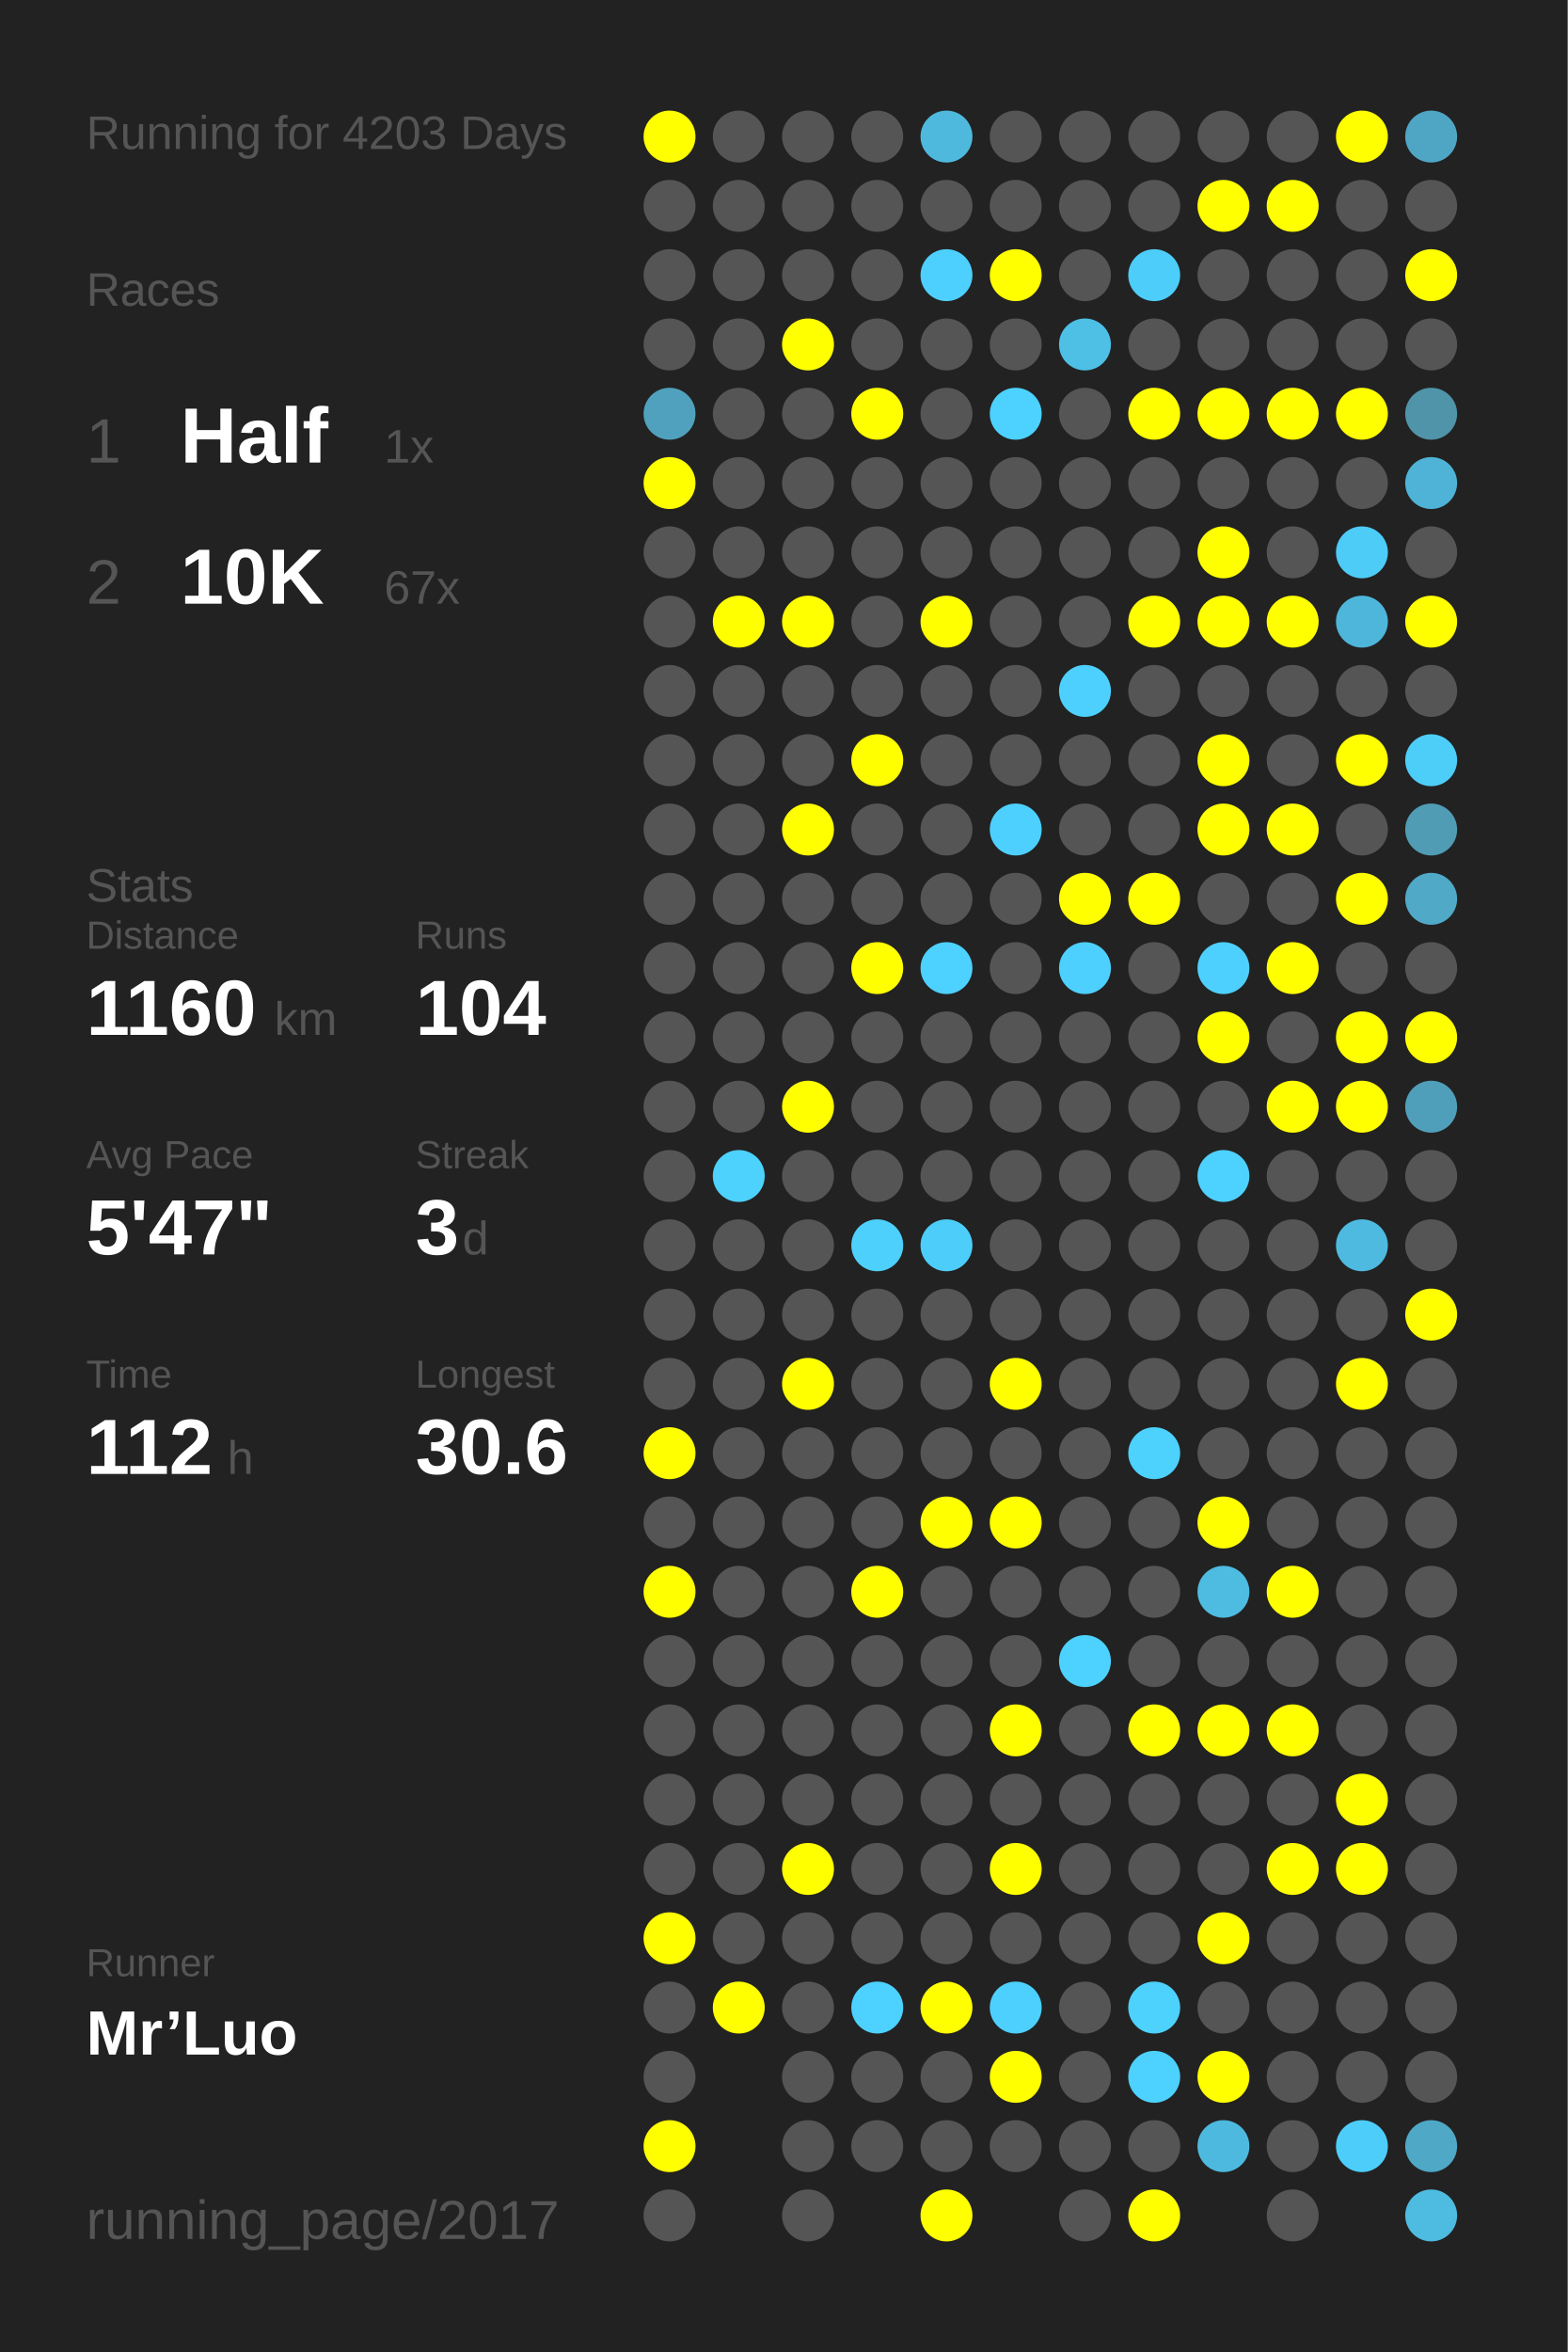
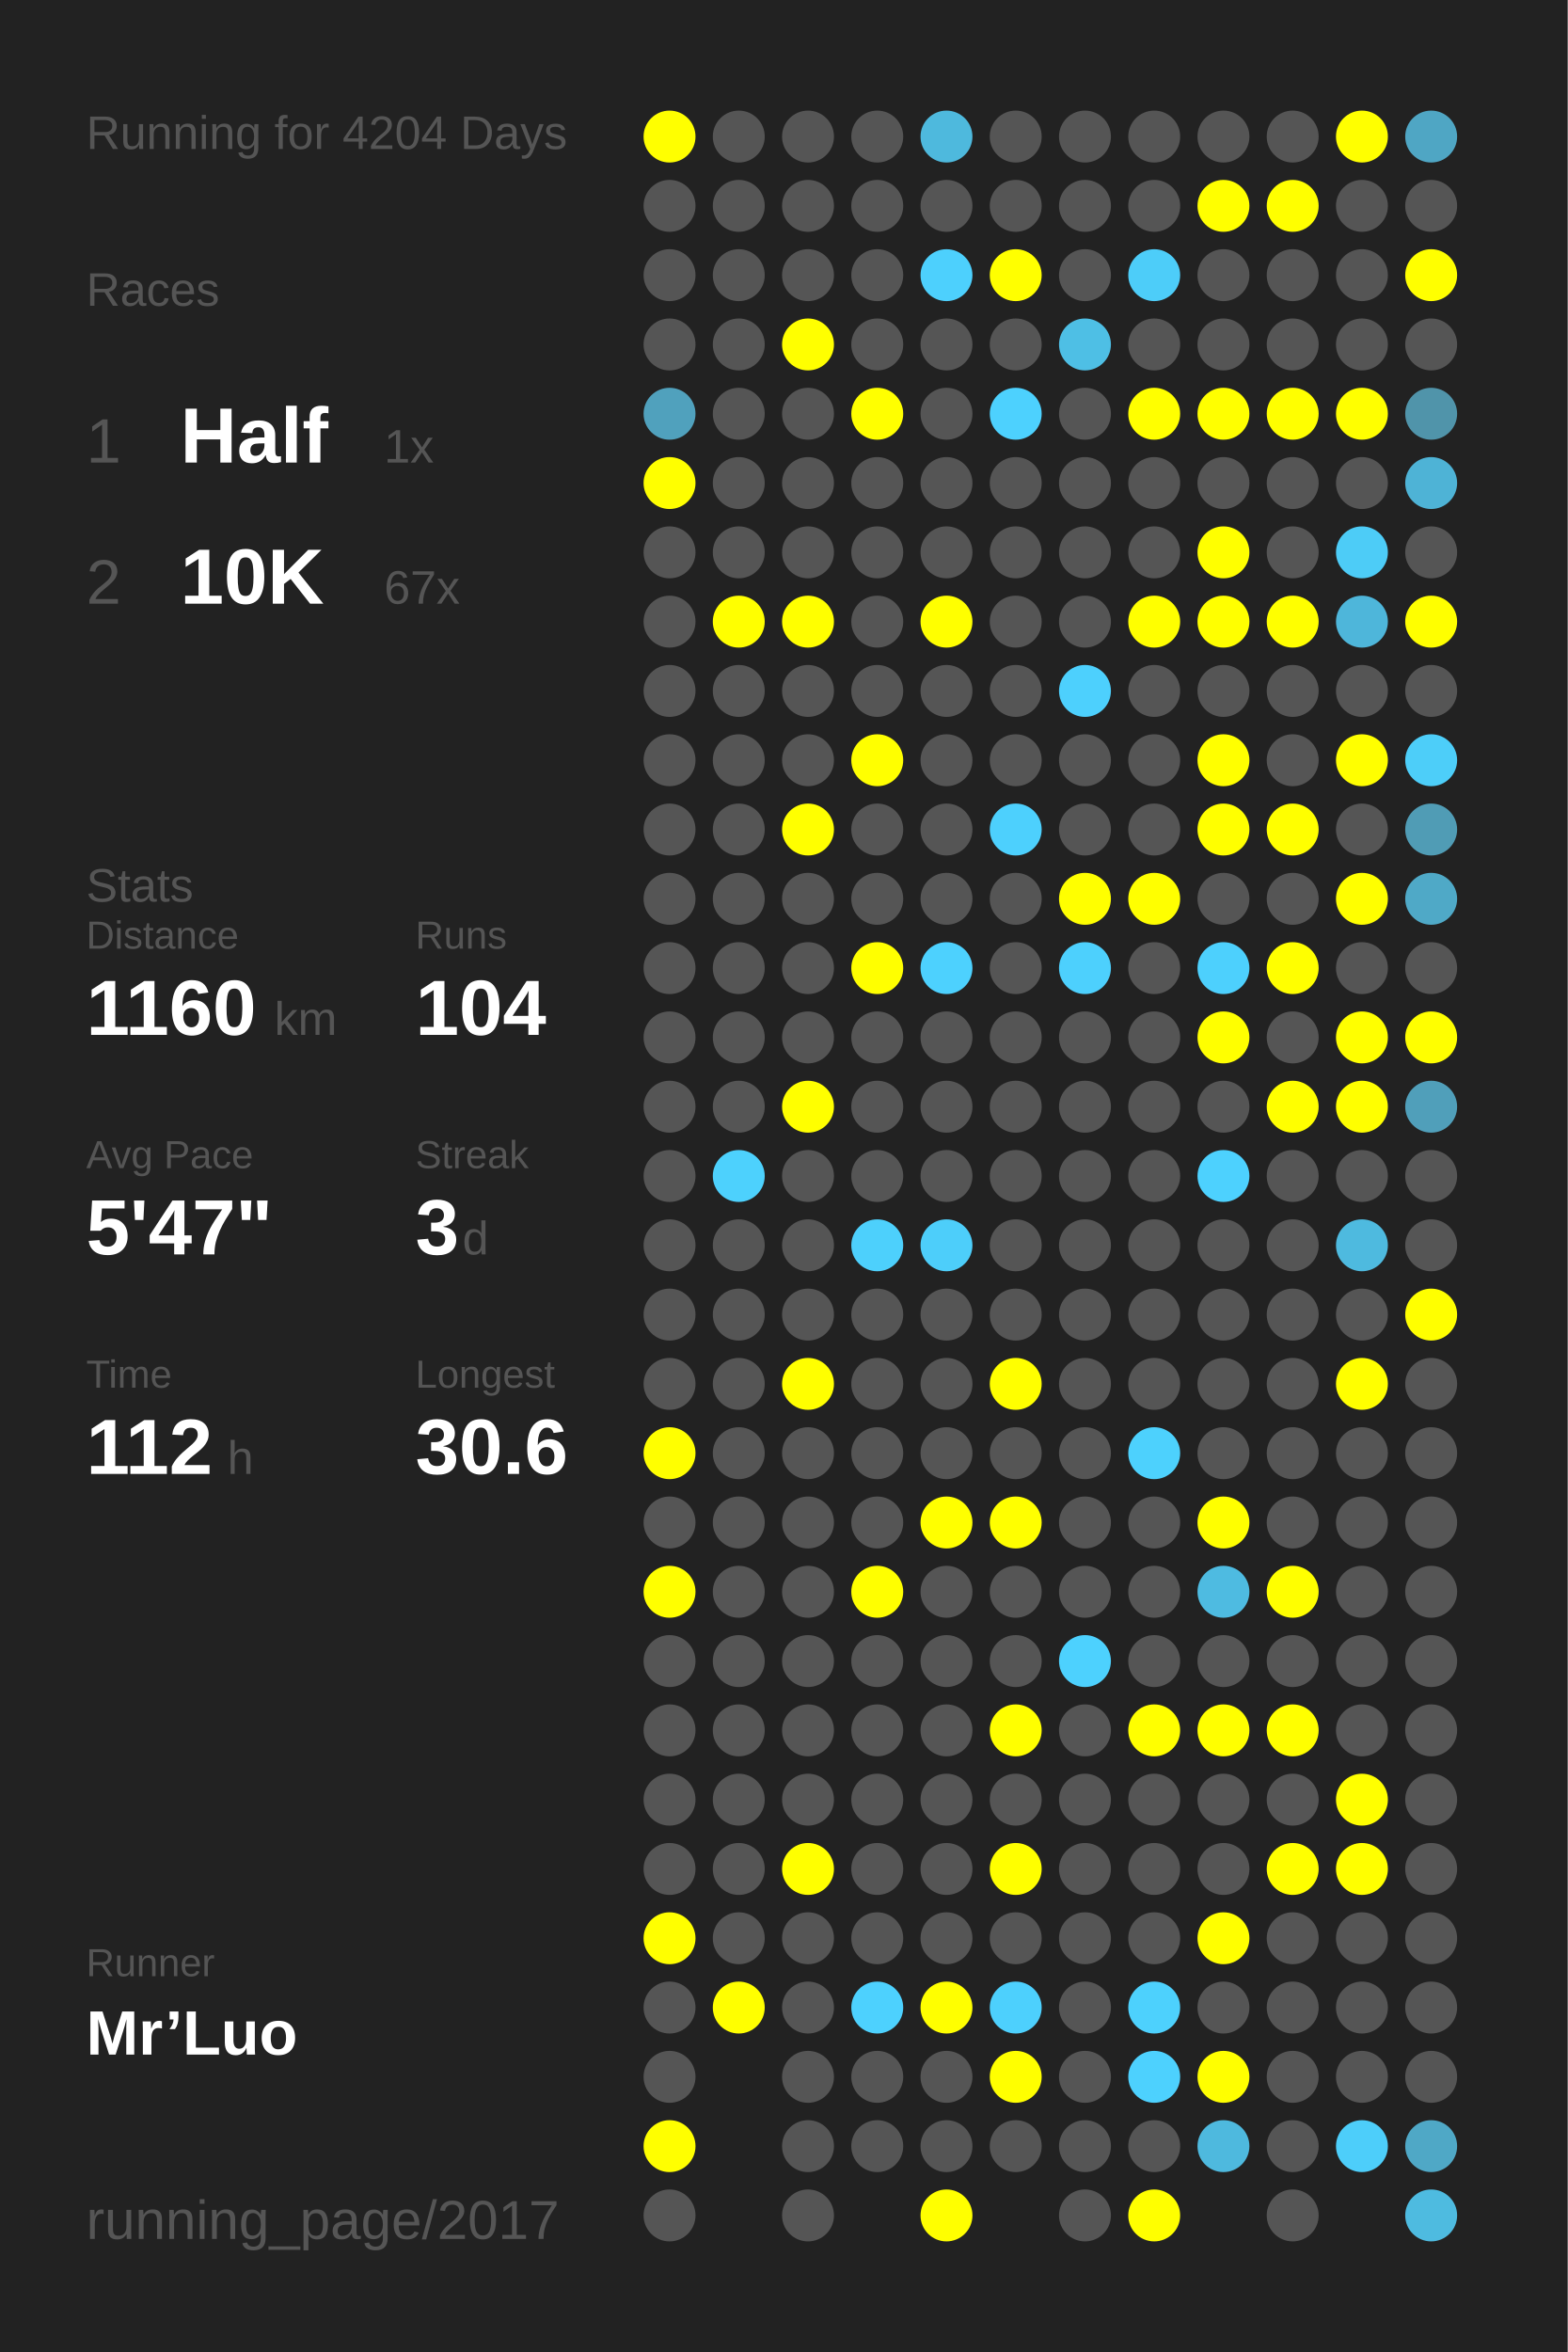
<svg xmlns="http://www.w3.org/2000/svg" baseProfile="full" height="300mm" version="1.1" viewBox="0,0,200,300" width="200mm">
  <defs />
  <rect fill="#222222" height="300" width="200" x="0" y="0" />
-   <text fill="#555555" style="font-size:6px; font-family:Arial;" x="11" y="19">Running for 4203 Days</text>
+   <text fill="#555555" style="font-size:6px; font-family:Arial;" x="11" y="19">Running for 4204 Days</text>
  <text fill="#555555" style="font-size:6px; font-family:Arial;" x="11" y="39">Races</text>
  <text fill="#555555" style="font-size:8px; font-family:Arial;" x="11" y="59">1</text>
  <text fill="#FFFFFF" style="font-size:10px; font-family:Arial; font-weight:bold;" x="23" y="59">Half</text>
  <text fill="#555555" style="font-size:6px; font-family:Arial;" x="49" y="59">1x</text>
  <text fill="#555555" style="font-size:8px; font-family:Arial;" x="11" y="77">2</text>
  <text fill="#FFFFFF" style="font-size:10px; font-family:Arial; font-weight:bold;" x="23" y="77">10K</text>
  <text fill="#555555" style="font-size:6px; font-family:Arial;" x="49" y="77">67x</text>
  <text fill="#555555" style="font-size:6px; font-family:Arial;" x="11" y="115">Stats</text>
  <text fill="#555555" style="font-size:5px; font-family:Arial;" x="11" y="121">Distance</text>
  <text fill="#FFFFFF" style="font-size:10px; font-family:Arial; font-weight:bold;" x="11" y="132">1160</text>
  <text fill="#555555" style="font-size:6px; font-family:Arial;" x="35" y="132">km</text>
  <text fill="#555555" style="font-size:5px; font-family:Arial;" x="53" y="121">Runs</text>
  <text fill="#FFFFFF" style="font-size:10px; font-family:Arial; font-weight:bold;" x="53" y="132">104</text>
  <text fill="#555555" style="font-size:5px; font-family:Arial;" x="11" y="149">Avg Pace</text>
  <text fill="#FFFFFF" style="font-size:10px; font-family:Arial; font-weight:bold;" x="11" y="160">5'47"</text>
  <text fill="#555555" style="font-size:5px; font-family:Arial;" x="53" y="149">Streak</text>
  <text fill="#FFFFFF" style="font-size:10px; font-family:Arial; font-weight:bold;" x="53" y="160">3</text>
  <text fill="#555555" style="font-size:6px; font-family:Arial;" x="59" y="160">d</text>
  <text fill="#555555" style="font-size:5px; font-family:Arial;" x="11" y="177">Time</text>
  <text fill="#FFFFFF" style="font-size:10px; font-family:Arial; font-weight:bold;" x="11" y="188">112</text>
  <text fill="#555555" style="font-size:6px; font-family:Arial;" x="29" y="188">h</text>
  <text fill="#555555" style="font-size:5px; font-family:Arial;" x="53" y="177">Longest</text>
  <text fill="#FFFFFF" style="font-size:10px; font-family:Arial; font-weight:bold;" x="53" y="188">30.6</text>
  <text fill="#555555" style="font-size:5px; font-family:Arial;" x="11" y="252.065">Runner</text>
  <text fill="#FFFFFF" style="font-size:8px; font-family:Arial; font-weight:bold;" x="11" y="262.065">Mr’Luo</text>
  <text fill="#555555" style="font-size:7px; font-family:Arial;" x="11" y="285.581">running_page/2017</text>
  <circle cx="85.417" cy="17.419" fill="#FFFF00" r="3.312" />
  <circle cx="85.417" cy="26.258" fill="#555555" r="3.312" />
  <circle cx="85.417" cy="35.097" fill="#555555" r="3.312" />
  <circle cx="85.417" cy="43.935" fill="#555555" r="3.312" />
  <circle cx="85.417" cy="52.774" fill="#50a1bd" r="3.312" />
  <circle cx="85.417" cy="61.613" fill="#FFFF00" r="3.312" />
  <circle cx="85.417" cy="70.452" fill="#555555" r="3.312" />
  <circle cx="85.417" cy="79.29" fill="#555555" r="3.312" />
  <circle cx="85.417" cy="88.129" fill="#555555" r="3.312" />
  <circle cx="85.417" cy="96.968" fill="#555555" r="3.312" />
  <circle cx="85.417" cy="105.806" fill="#555555" r="3.312" />
  <circle cx="85.417" cy="114.645" fill="#555555" r="3.312" />
  <circle cx="85.417" cy="123.484" fill="#555555" r="3.312" />
  <circle cx="85.417" cy="132.323" fill="#555555" r="3.312" />
  <circle cx="85.417" cy="141.161" fill="#555555" r="3.312" />
  <circle cx="85.417" cy="150" fill="#555555" r="3.312" />
  <circle cx="85.417" cy="158.839" fill="#555555" r="3.312" />
  <circle cx="85.417" cy="167.677" fill="#555555" r="3.312" />
  <circle cx="85.417" cy="176.516" fill="#555555" r="3.312" />
  <circle cx="85.417" cy="185.355" fill="#FFFF00" r="3.312" />
  <circle cx="85.417" cy="194.194" fill="#555555" r="3.312" />
  <circle cx="85.417" cy="203.032" fill="#FFFF00" r="3.312" />
  <circle cx="85.417" cy="211.871" fill="#555555" r="3.312" />
  <circle cx="85.417" cy="220.71" fill="#555555" r="3.312" />
  <circle cx="85.417" cy="229.548" fill="#555555" r="3.312" />
  <circle cx="85.417" cy="238.387" fill="#555555" r="3.312" />
  <circle cx="85.417" cy="247.226" fill="#FFFF00" r="3.312" />
  <circle cx="85.417" cy="256.065" fill="#555555" r="3.312" />
  <circle cx="85.417" cy="264.903" fill="#555555" r="3.312" />
  <circle cx="85.417" cy="273.742" fill="#FFFF00" r="3.312" />
  <circle cx="85.417" cy="282.581" fill="#555555" r="3.312" />
  <circle cx="94.25" cy="17.419" fill="#555555" r="3.312" />
  <circle cx="94.25" cy="26.258" fill="#555555" r="3.312" />
  <circle cx="94.25" cy="35.097" fill="#555555" r="3.312" />
  <circle cx="94.25" cy="43.935" fill="#555555" r="3.312" />
  <circle cx="94.25" cy="52.774" fill="#555555" r="3.312" />
  <circle cx="94.25" cy="61.613" fill="#555555" r="3.312" />
  <circle cx="94.25" cy="70.452" fill="#555555" r="3.312" />
  <circle cx="94.25" cy="79.29" fill="#FFFF00" r="3.312" />
  <circle cx="94.25" cy="88.129" fill="#555555" r="3.312" />
  <circle cx="94.25" cy="96.968" fill="#555555" r="3.312" />
  <circle cx="94.25" cy="105.806" fill="#555555" r="3.312" />
  <circle cx="94.25" cy="114.645" fill="#555555" r="3.312" />
  <circle cx="94.25" cy="123.484" fill="#555555" r="3.312" />
  <circle cx="94.25" cy="132.323" fill="#555555" r="3.312" />
  <circle cx="94.25" cy="141.161" fill="#555555" r="3.312" />
  <circle cx="94.25" cy="150" fill="#4dd1fd" r="3.312" />
  <circle cx="94.25" cy="158.839" fill="#555555" r="3.312" />
  <circle cx="94.25" cy="167.677" fill="#555555" r="3.312" />
  <circle cx="94.25" cy="176.516" fill="#555555" r="3.312" />
  <circle cx="94.25" cy="185.355" fill="#555555" r="3.312" />
  <circle cx="94.25" cy="194.194" fill="#555555" r="3.312" />
  <circle cx="94.25" cy="203.032" fill="#555555" r="3.312" />
  <circle cx="94.25" cy="211.871" fill="#555555" r="3.312" />
  <circle cx="94.25" cy="220.71" fill="#555555" r="3.312" />
  <circle cx="94.25" cy="229.548" fill="#555555" r="3.312" />
  <circle cx="94.25" cy="238.387" fill="#555555" r="3.312" />
  <circle cx="94.25" cy="247.226" fill="#555555" r="3.312" />
  <circle cx="94.25" cy="256.065" fill="#FFFF00" r="3.312" />
  <circle cx="103.083" cy="17.419" fill="#555555" r="3.312" />
  <circle cx="103.083" cy="26.258" fill="#555555" r="3.312" />
  <circle cx="103.083" cy="35.097" fill="#555555" r="3.312" />
  <circle cx="103.083" cy="43.935" fill="#FFFF00" r="3.312" />
  <circle cx="103.083" cy="52.774" fill="#555555" r="3.312" />
  <circle cx="103.083" cy="61.613" fill="#555555" r="3.312" />
  <circle cx="103.083" cy="70.452" fill="#555555" r="3.312" />
  <circle cx="103.083" cy="79.29" fill="#FFFF00" r="3.312" />
  <circle cx="103.083" cy="88.129" fill="#555555" r="3.312" />
  <circle cx="103.083" cy="96.968" fill="#555555" r="3.312" />
  <circle cx="103.083" cy="105.806" fill="#FFFF00" r="3.312" />
  <circle cx="103.083" cy="114.645" fill="#555555" r="3.312" />
  <circle cx="103.083" cy="123.484" fill="#555555" r="3.312" />
  <circle cx="103.083" cy="132.323" fill="#555555" r="3.312" />
  <circle cx="103.083" cy="141.161" fill="#FFFF00" r="3.312" />
  <circle cx="103.083" cy="150" fill="#555555" r="3.312" />
  <circle cx="103.083" cy="158.839" fill="#555555" r="3.312" />
  <circle cx="103.083" cy="167.677" fill="#555555" r="3.312" />
  <circle cx="103.083" cy="176.516" fill="#FFFF00" r="3.312" />
  <circle cx="103.083" cy="185.355" fill="#555555" r="3.312" />
  <circle cx="103.083" cy="194.194" fill="#555555" r="3.312" />
  <circle cx="103.083" cy="203.032" fill="#555555" r="3.312" />
  <circle cx="103.083" cy="211.871" fill="#555555" r="3.312" />
  <circle cx="103.083" cy="220.71" fill="#555555" r="3.312" />
  <circle cx="103.083" cy="229.548" fill="#555555" r="3.312" />
  <circle cx="103.083" cy="238.387" fill="#FFFF00" r="3.312" />
  <circle cx="103.083" cy="247.226" fill="#555555" r="3.312" />
  <circle cx="103.083" cy="256.065" fill="#555555" r="3.312" />
  <circle cx="103.083" cy="264.903" fill="#555555" r="3.312" />
  <circle cx="103.083" cy="273.742" fill="#555555" r="3.312" />
  <circle cx="103.083" cy="282.581" fill="#555555" r="3.312" />
  <circle cx="111.917" cy="17.419" fill="#555555" r="3.312" />
  <circle cx="111.917" cy="26.258" fill="#555555" r="3.312" />
  <circle cx="111.917" cy="35.097" fill="#555555" r="3.312" />
  <circle cx="111.917" cy="43.935" fill="#555555" r="3.312" />
  <circle cx="111.917" cy="52.774" fill="#FFFF00" r="3.312" />
  <circle cx="111.917" cy="61.613" fill="#555555" r="3.312" />
  <circle cx="111.917" cy="70.452" fill="#555555" r="3.312" />
  <circle cx="111.917" cy="79.29" fill="#555555" r="3.312" />
  <circle cx="111.917" cy="88.129" fill="#555555" r="3.312" />
  <circle cx="111.917" cy="96.968" fill="#FFFF00" r="3.312" />
  <circle cx="111.917" cy="105.806" fill="#555555" r="3.312" />
  <circle cx="111.917" cy="114.645" fill="#555555" r="3.312" />
  <circle cx="111.917" cy="123.484" fill="#FFFF00" r="3.312" />
  <circle cx="111.917" cy="132.323" fill="#555555" r="3.312" />
  <circle cx="111.917" cy="141.161" fill="#555555" r="3.312" />
  <circle cx="111.917" cy="150" fill="#555555" r="3.312" />
  <circle cx="111.917" cy="158.839" fill="#4dd0fc" r="3.312" />
  <circle cx="111.917" cy="167.677" fill="#555555" r="3.312" />
  <circle cx="111.917" cy="176.516" fill="#555555" r="3.312" />
  <circle cx="111.917" cy="185.355" fill="#555555" r="3.312" />
  <circle cx="111.917" cy="194.194" fill="#555555" r="3.312" />
  <circle cx="111.917" cy="203.032" fill="#FFFF00" r="3.312" />
  <circle cx="111.917" cy="211.871" fill="#555555" r="3.312" />
  <circle cx="111.917" cy="220.71" fill="#555555" r="3.312" />
  <circle cx="111.917" cy="229.548" fill="#555555" r="3.312" />
  <circle cx="111.917" cy="238.387" fill="#555555" r="3.312" />
  <circle cx="111.917" cy="247.226" fill="#555555" r="3.312" />
  <circle cx="111.917" cy="256.065" fill="#4dd1fe" r="3.312" />
  <circle cx="111.917" cy="264.903" fill="#555555" r="3.312" />
  <circle cx="111.917" cy="273.742" fill="#555555" r="3.312" />
  <circle cx="120.75" cy="17.419" fill="#4eb9dd" r="3.312" />
  <circle cx="120.75" cy="26.258" fill="#555555" r="3.312" />
  <circle cx="120.75" cy="35.097" fill="#4dd0fd" r="3.312" />
  <circle cx="120.75" cy="43.935" fill="#555555" r="3.312" />
  <circle cx="120.75" cy="52.774" fill="#555555" r="3.312" />
  <circle cx="120.75" cy="61.613" fill="#555555" r="3.312" />
  <circle cx="120.75" cy="70.452" fill="#555555" r="3.312" />
  <circle cx="120.75" cy="79.29" fill="#FFFF00" r="3.312" />
  <circle cx="120.75" cy="88.129" fill="#555555" r="3.312" />
  <circle cx="120.75" cy="96.968" fill="#555555" r="3.312" />
  <circle cx="120.75" cy="105.806" fill="#555555" r="3.312" />
  <circle cx="120.75" cy="114.645" fill="#555555" r="3.312" />
  <circle cx="120.75" cy="123.484" fill="#4dd1fe" r="3.312" />
  <circle cx="120.75" cy="132.323" fill="#555555" r="3.312" />
  <circle cx="120.75" cy="141.161" fill="#555555" r="3.312" />
  <circle cx="120.75" cy="150" fill="#555555" r="3.312" />
  <circle cx="120.75" cy="158.839" fill="#4dcefa" r="3.312" />
  <circle cx="120.75" cy="167.677" fill="#555555" r="3.312" />
  <circle cx="120.75" cy="176.516" fill="#555555" r="3.312" />
  <circle cx="120.75" cy="185.355" fill="#555555" r="3.312" />
  <circle cx="120.75" cy="194.194" fill="#FFFF00" r="3.312" />
  <circle cx="120.75" cy="203.032" fill="#555555" r="3.312" />
  <circle cx="120.75" cy="211.871" fill="#555555" r="3.312" />
  <circle cx="120.75" cy="220.71" fill="#555555" r="3.312" />
  <circle cx="120.75" cy="229.548" fill="#555555" r="3.312" />
  <circle cx="120.75" cy="238.387" fill="#555555" r="3.312" />
  <circle cx="120.75" cy="247.226" fill="#555555" r="3.312" />
  <circle cx="120.75" cy="256.065" fill="#FFFF00" r="3.312" />
  <circle cx="120.75" cy="264.903" fill="#555555" r="3.312" />
  <circle cx="120.75" cy="273.742" fill="#555555" r="3.312" />
  <circle cx="120.75" cy="282.581" fill="#FFFF00" r="3.312" />
  <circle cx="129.583" cy="17.419" fill="#555555" r="3.312" />
  <circle cx="129.583" cy="26.258" fill="#555555" r="3.312" />
  <circle cx="129.583" cy="35.097" fill="#FFFF00" r="3.312" />
  <circle cx="129.583" cy="43.935" fill="#555555" r="3.312" />
  <circle cx="129.583" cy="52.774" fill="#4dd1fe" r="3.312" />
  <circle cx="129.583" cy="61.613" fill="#555555" r="3.312" />
  <circle cx="129.583" cy="70.452" fill="#555555" r="3.312" />
  <circle cx="129.583" cy="79.29" fill="#555555" r="3.312" />
  <circle cx="129.583" cy="88.129" fill="#555555" r="3.312" />
  <circle cx="129.583" cy="96.968" fill="#555555" r="3.312" />
  <circle cx="129.583" cy="105.806" fill="#4dd0fd" r="3.312" />
  <circle cx="129.583" cy="114.645" fill="#555555" r="3.312" />
  <circle cx="129.583" cy="123.484" fill="#555555" r="3.312" />
  <circle cx="129.583" cy="132.323" fill="#555555" r="3.312" />
  <circle cx="129.583" cy="141.161" fill="#555555" r="3.312" />
  <circle cx="129.583" cy="150" fill="#555555" r="3.312" />
  <circle cx="129.583" cy="158.839" fill="#555555" r="3.312" />
  <circle cx="129.583" cy="167.677" fill="#555555" r="3.312" />
  <circle cx="129.583" cy="176.516" fill="#FFFF00" r="3.312" />
  <circle cx="129.583" cy="185.355" fill="#555555" r="3.312" />
  <circle cx="129.583" cy="194.194" fill="#FFFF00" r="3.312" />
  <circle cx="129.583" cy="203.032" fill="#555555" r="3.312" />
  <circle cx="129.583" cy="211.871" fill="#555555" r="3.312" />
  <circle cx="129.583" cy="220.71" fill="#FFFF00" r="3.312" />
  <circle cx="129.583" cy="229.548" fill="#555555" r="3.312" />
  <circle cx="129.583" cy="238.387" fill="#FFFF00" r="3.312" />
  <circle cx="129.583" cy="247.226" fill="#555555" r="3.312" />
  <circle cx="129.583" cy="256.065" fill="#4dd0fd" r="3.312" />
  <circle cx="129.583" cy="264.903" fill="#FFFF00" r="3.312" />
  <circle cx="129.583" cy="273.742" fill="#555555" r="3.312" />
  <circle cx="138.417" cy="17.419" fill="#555555" r="3.312" />
  <circle cx="138.417" cy="26.258" fill="#555555" r="3.312" />
  <circle cx="138.417" cy="35.097" fill="#555555" r="3.312" />
  <circle cx="138.417" cy="43.935" fill="#4ebfe5" r="3.312" />
  <circle cx="138.417" cy="52.774" fill="#555555" r="3.312" />
  <circle cx="138.417" cy="61.613" fill="#555555" r="3.312" />
  <circle cx="138.417" cy="70.452" fill="#555555" r="3.312" />
  <circle cx="138.417" cy="79.29" fill="#555555" r="3.312" />
  <circle cx="138.417" cy="88.129" fill="#4dd0fd" r="3.312" />
  <circle cx="138.417" cy="96.968" fill="#555555" r="3.312" />
  <circle cx="138.417" cy="105.806" fill="#555555" r="3.312" />
  <circle cx="138.417" cy="114.645" fill="#FFFF00" r="3.312" />
  <circle cx="138.417" cy="123.484" fill="#4dd0fd" r="3.312" />
  <circle cx="138.417" cy="132.323" fill="#555555" r="3.312" />
  <circle cx="138.417" cy="141.161" fill="#555555" r="3.312" />
  <circle cx="138.417" cy="150" fill="#555555" r="3.312" />
  <circle cx="138.417" cy="158.839" fill="#555555" r="3.312" />
  <circle cx="138.417" cy="167.677" fill="#555555" r="3.312" />
  <circle cx="138.417" cy="176.516" fill="#555555" r="3.312" />
  <circle cx="138.417" cy="185.355" fill="#555555" r="3.312" />
  <circle cx="138.417" cy="194.194" fill="#555555" r="3.312" />
  <circle cx="138.417" cy="203.032" fill="#555555" r="3.312" />
  <circle cx="138.417" cy="211.871" fill="#4dd1fe" r="3.312" />
  <circle cx="138.417" cy="220.71" fill="#555555" r="3.312" />
  <circle cx="138.417" cy="229.548" fill="#555555" r="3.312" />
  <circle cx="138.417" cy="238.387" fill="#555555" r="3.312" />
  <circle cx="138.417" cy="247.226" fill="#555555" r="3.312" />
  <circle cx="138.417" cy="256.065" fill="#555555" r="3.312" />
  <circle cx="138.417" cy="264.903" fill="#555555" r="3.312" />
  <circle cx="138.417" cy="273.742" fill="#555555" r="3.312" />
  <circle cx="138.417" cy="282.581" fill="#555555" r="3.312" />
  <circle cx="147.25" cy="17.419" fill="#555555" r="3.312" />
  <circle cx="147.25" cy="26.258" fill="#555555" r="3.312" />
  <circle cx="147.25" cy="35.097" fill="#4dcdf9" r="3.312" />
  <circle cx="147.25" cy="43.935" fill="#555555" r="3.312" />
  <circle cx="147.25" cy="52.774" fill="#FFFF00" r="3.312" />
  <circle cx="147.25" cy="61.613" fill="#555555" r="3.312" />
  <circle cx="147.25" cy="70.452" fill="#555555" r="3.312" />
  <circle cx="147.25" cy="79.29" fill="#FFFF00" r="3.312" />
  <circle cx="147.25" cy="88.129" fill="#555555" r="3.312" />
  <circle cx="147.25" cy="96.968" fill="#555555" r="3.312" />
  <circle cx="147.25" cy="105.806" fill="#555555" r="3.312" />
  <circle cx="147.25" cy="114.645" fill="#FFFF00" r="3.312" />
  <circle cx="147.25" cy="123.484" fill="#555555" r="3.312" />
  <circle cx="147.25" cy="132.323" fill="#555555" r="3.312" />
  <circle cx="147.25" cy="141.161" fill="#555555" r="3.312" />
  <circle cx="147.25" cy="150" fill="#555555" r="3.312" />
  <circle cx="147.25" cy="158.839" fill="#555555" r="3.312" />
  <circle cx="147.25" cy="167.677" fill="#555555" r="3.312" />
  <circle cx="147.25" cy="176.516" fill="#555555" r="3.312" />
  <circle cx="147.25" cy="185.355" fill="#4dd1fd" r="3.312" />
  <circle cx="147.25" cy="194.194" fill="#555555" r="3.312" />
  <circle cx="147.25" cy="203.032" fill="#555555" r="3.312" />
  <circle cx="147.25" cy="211.871" fill="#555555" r="3.312" />
  <circle cx="147.25" cy="220.71" fill="#FFFF00" r="3.312" />
  <circle cx="147.25" cy="229.548" fill="#555555" r="3.312" />
  <circle cx="147.25" cy="238.387" fill="#555555" r="3.312" />
  <circle cx="147.25" cy="247.226" fill="#555555" r="3.312" />
  <circle cx="147.25" cy="256.065" fill="#4dd1fd" r="3.312" />
  <circle cx="147.25" cy="264.903" fill="#4dd1fe" r="3.312" />
  <circle cx="147.25" cy="273.742" fill="#555555" r="3.312" />
  <circle cx="147.25" cy="282.581" fill="#FFFF00" r="3.312" />
  <circle cx="156.083" cy="17.419" fill="#555555" r="3.312" />
  <circle cx="156.083" cy="26.258" fill="#FFFF00" r="3.312" />
  <circle cx="156.083" cy="35.097" fill="#555555" r="3.312" />
  <circle cx="156.083" cy="43.935" fill="#555555" r="3.312" />
  <circle cx="156.083" cy="52.774" fill="#FFFF00" r="3.312" />
  <circle cx="156.083" cy="61.613" fill="#555555" r="3.312" />
  <circle cx="156.083" cy="70.452" fill="#FFFF00" r="3.312" />
  <circle cx="156.083" cy="79.29" fill="#FFFF00" r="3.312" />
  <circle cx="156.083" cy="88.129" fill="#555555" r="3.312" />
  <circle cx="156.083" cy="96.968" fill="#FFFF00" r="3.312" />
  <circle cx="156.083" cy="105.806" fill="#FFFF00" r="3.312" />
  <circle cx="156.083" cy="114.645" fill="#555555" r="3.312" />
  <circle cx="156.083" cy="123.484" fill="#4dd0fd" r="3.312" />
  <circle cx="156.083" cy="132.323" fill="#FFFF00" r="3.312" />
  <circle cx="156.083" cy="141.161" fill="#555555" r="3.312" />
  <circle cx="156.083" cy="150" fill="#4dd1fe" r="3.312" />
  <circle cx="156.083" cy="158.839" fill="#555555" r="3.312" />
  <circle cx="156.083" cy="167.677" fill="#555555" r="3.312" />
  <circle cx="156.083" cy="176.516" fill="#555555" r="3.312" />
  <circle cx="156.083" cy="185.355" fill="#555555" r="3.312" />
  <circle cx="156.083" cy="194.194" fill="#FFFF00" r="3.312" />
  <circle cx="156.083" cy="203.032" fill="#4ebbe1" r="3.312" />
  <circle cx="156.083" cy="211.871" fill="#555555" r="3.312" />
  <circle cx="156.083" cy="220.71" fill="#FFFF00" r="3.312" />
  <circle cx="156.083" cy="229.548" fill="#555555" r="3.312" />
  <circle cx="156.083" cy="238.387" fill="#555555" r="3.312" />
  <circle cx="156.083" cy="247.226" fill="#FFFF00" r="3.312" />
  <circle cx="156.083" cy="256.065" fill="#555555" r="3.312" />
  <circle cx="156.083" cy="264.903" fill="#FFFF00" r="3.312" />
  <circle cx="156.083" cy="273.742" fill="#4eb9de" r="3.312" />
  <circle cx="164.917" cy="17.419" fill="#555555" r="3.312" />
  <circle cx="164.917" cy="26.258" fill="#FFFF00" r="3.312" />
  <circle cx="164.917" cy="35.097" fill="#555555" r="3.312" />
  <circle cx="164.917" cy="43.935" fill="#555555" r="3.312" />
  <circle cx="164.917" cy="52.774" fill="#FFFF00" r="3.312" />
  <circle cx="164.917" cy="61.613" fill="#555555" r="3.312" />
  <circle cx="164.917" cy="70.452" fill="#555555" r="3.312" />
  <circle cx="164.917" cy="79.29" fill="#FFFF00" r="3.312" />
  <circle cx="164.917" cy="88.129" fill="#555555" r="3.312" />
  <circle cx="164.917" cy="96.968" fill="#555555" r="3.312" />
  <circle cx="164.917" cy="105.806" fill="#FFFF00" r="3.312" />
  <circle cx="164.917" cy="114.645" fill="#555555" r="3.312" />
  <circle cx="164.917" cy="123.484" fill="#FFFF00" r="3.312" />
  <circle cx="164.917" cy="132.323" fill="#555555" r="3.312" />
  <circle cx="164.917" cy="141.161" fill="#FFFF00" r="3.312" />
  <circle cx="164.917" cy="150" fill="#555555" r="3.312" />
  <circle cx="164.917" cy="158.839" fill="#555555" r="3.312" />
  <circle cx="164.917" cy="167.677" fill="#555555" r="3.312" />
  <circle cx="164.917" cy="176.516" fill="#555555" r="3.312" />
  <circle cx="164.917" cy="185.355" fill="#555555" r="3.312" />
  <circle cx="164.917" cy="194.194" fill="#555555" r="3.312" />
  <circle cx="164.917" cy="203.032" fill="#FFFF00" r="3.312" />
  <circle cx="164.917" cy="211.871" fill="#555555" r="3.312" />
  <circle cx="164.917" cy="220.71" fill="#FFFF00" r="3.312" />
  <circle cx="164.917" cy="229.548" fill="#555555" r="3.312" />
  <circle cx="164.917" cy="238.387" fill="#FFFF00" r="3.312" />
  <circle cx="164.917" cy="247.226" fill="#555555" r="3.312" />
  <circle cx="164.917" cy="256.065" fill="#555555" r="3.312" />
  <circle cx="164.917" cy="264.903" fill="#555555" r="3.312" />
  <circle cx="164.917" cy="273.742" fill="#555555" r="3.312" />
  <circle cx="164.917" cy="282.581" fill="#555555" r="3.312" />
  <circle cx="173.75" cy="17.419" fill="#FFFF00" r="3.312" />
  <circle cx="173.75" cy="26.258" fill="#555555" r="3.312" />
  <circle cx="173.75" cy="35.097" fill="#555555" r="3.312" />
  <circle cx="173.75" cy="43.935" fill="#555555" r="3.312" />
  <circle cx="173.75" cy="52.774" fill="#FFFF00" r="3.312" />
  <circle cx="173.75" cy="61.613" fill="#555555" r="3.312" />
  <circle cx="173.75" cy="70.452" fill="#4dccf7" r="3.312" />
  <circle cx="173.75" cy="79.29" fill="#4eb6da" r="3.312" />
  <circle cx="173.75" cy="88.129" fill="#555555" r="3.312" />
  <circle cx="173.75" cy="96.968" fill="#FFFF00" r="3.312" />
  <circle cx="173.75" cy="105.806" fill="#555555" r="3.312" />
  <circle cx="173.75" cy="114.645" fill="#FFFF00" r="3.312" />
  <circle cx="173.75" cy="123.484" fill="#555555" r="3.312" />
  <circle cx="173.75" cy="132.323" fill="#FFFF00" r="3.312" />
  <circle cx="173.75" cy="141.161" fill="#FFFF00" r="3.312" />
  <circle cx="173.75" cy="150" fill="#555555" r="3.312" />
  <circle cx="173.75" cy="158.839" fill="#4ebadf" r="3.312" />
  <circle cx="173.75" cy="167.677" fill="#555555" r="3.312" />
  <circle cx="173.75" cy="176.516" fill="#FFFF00" r="3.312" />
  <circle cx="173.75" cy="185.355" fill="#555555" r="3.312" />
  <circle cx="173.75" cy="194.194" fill="#555555" r="3.312" />
  <circle cx="173.75" cy="203.032" fill="#555555" r="3.312" />
  <circle cx="173.75" cy="211.871" fill="#555555" r="3.312" />
  <circle cx="173.75" cy="220.71" fill="#555555" r="3.312" />
  <circle cx="173.75" cy="229.548" fill="#FFFF00" r="3.312" />
  <circle cx="173.75" cy="238.387" fill="#FFFF00" r="3.312" />
  <circle cx="173.75" cy="247.226" fill="#555555" r="3.312" />
  <circle cx="173.75" cy="256.065" fill="#555555" r="3.312" />
  <circle cx="173.75" cy="264.903" fill="#555555" r="3.312" />
  <circle cx="173.75" cy="273.742" fill="#4dcefa" r="3.312" />
  <circle cx="182.583" cy="17.419" fill="#4fa6c4" r="3.312" />
  <circle cx="182.583" cy="26.258" fill="#555555" r="3.312" />
  <circle cx="182.583" cy="35.097" fill="#FFFF00" r="3.312" />
  <circle cx="182.583" cy="43.935" fill="#555555" r="3.312" />
  <circle cx="182.583" cy="52.774" fill="#5094aa" r="3.312" />
  <circle cx="182.583" cy="61.613" fill="#4eb3d6" r="3.312" />
  <circle cx="182.583" cy="70.452" fill="#555555" r="3.312" />
  <circle cx="182.583" cy="79.29" fill="#FFFF00" r="3.312" />
  <circle cx="182.583" cy="88.129" fill="#555555" r="3.312" />
  <circle cx="182.583" cy="96.968" fill="#4dcef9" r="3.312" />
  <circle cx="182.583" cy="105.806" fill="#509cb5" r="3.312" />
  <circle cx="182.583" cy="114.645" fill="#4fa9c7" r="3.312" />
  <circle cx="182.583" cy="123.484" fill="#555555" r="3.312" />
  <circle cx="182.583" cy="132.323" fill="#FFFF00" r="3.312" />
  <circle cx="182.583" cy="141.161" fill="#509fba" r="3.312" />
  <circle cx="182.583" cy="150" fill="#555555" r="3.312" />
  <circle cx="182.583" cy="158.839" fill="#555555" r="3.312" />
  <circle cx="182.583" cy="167.677" fill="#FFFF00" r="3.312" />
  <circle cx="182.583" cy="176.516" fill="#555555" r="3.312" />
  <circle cx="182.583" cy="185.355" fill="#555555" r="3.312" />
  <circle cx="182.583" cy="194.194" fill="#555555" r="3.312" />
  <circle cx="182.583" cy="203.032" fill="#555555" r="3.312" />
  <circle cx="182.583" cy="211.871" fill="#555555" r="3.312" />
  <circle cx="182.583" cy="220.71" fill="#555555" r="3.312" />
  <circle cx="182.583" cy="229.548" fill="#555555" r="3.312" />
  <circle cx="182.583" cy="238.387" fill="#555555" r="3.312" />
  <circle cx="182.583" cy="247.226" fill="#555555" r="3.312" />
  <circle cx="182.583" cy="256.065" fill="#555555" r="3.312" />
  <circle cx="182.583" cy="264.903" fill="#555555" r="3.312" />
  <circle cx="182.583" cy="273.742" fill="#4fa8c6" r="3.312" />
  <circle cx="182.583" cy="282.581" fill="#4ebbe0" r="3.312" />
</svg>
